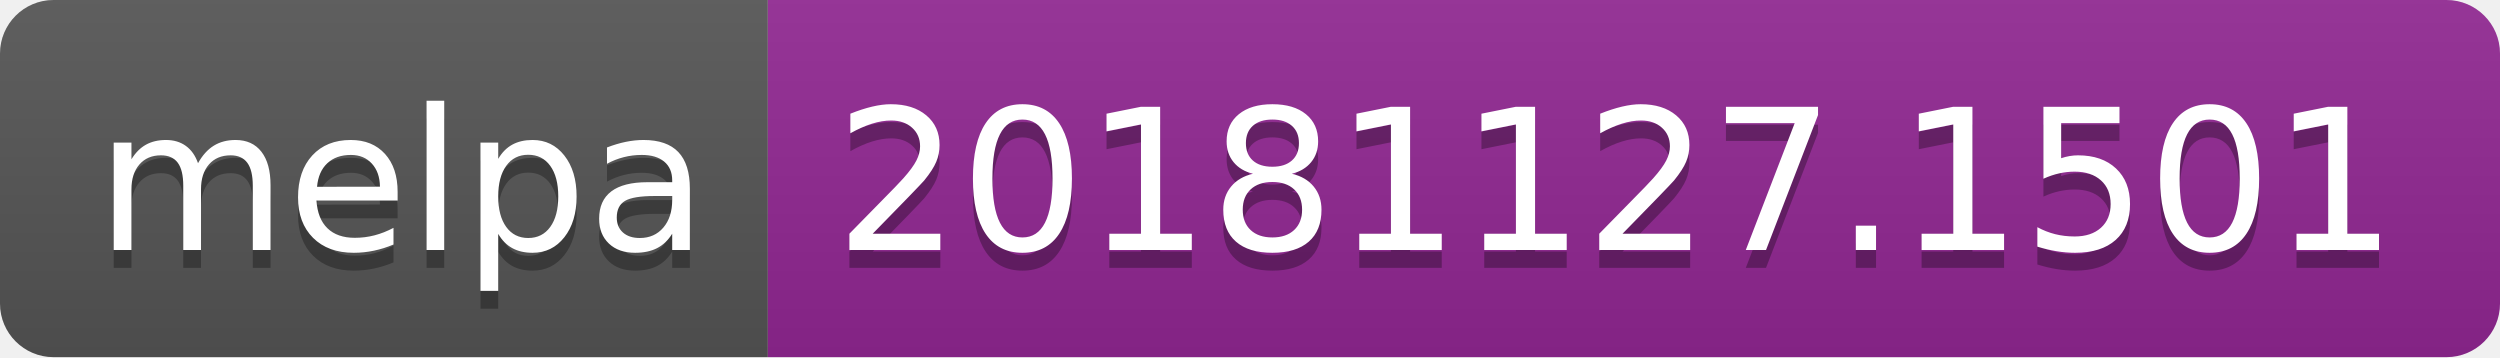
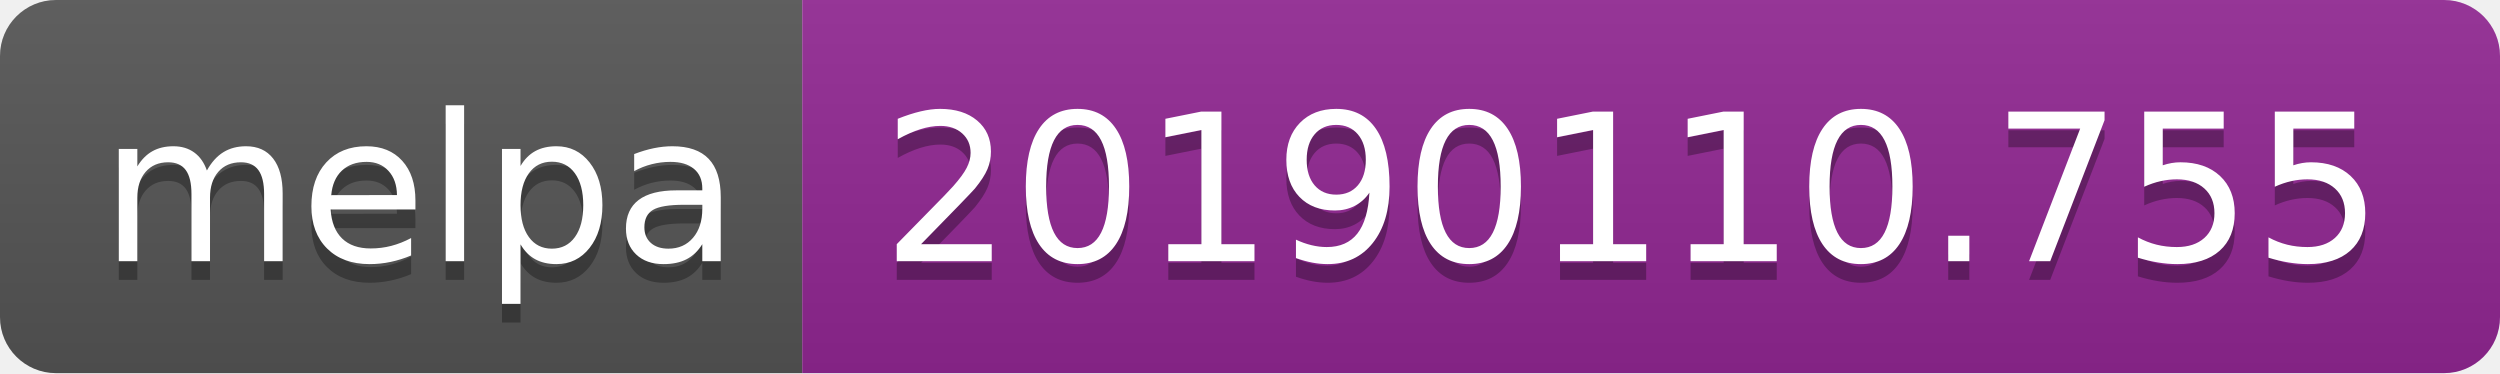
- <svg xmlns="http://www.w3.org/2000/svg" width="140" height="20">
+ <svg xmlns="http://www.w3.org/2000/svg" width="134" height="20">
  <linearGradient id="b" x2="0" y2="100%">
    <stop offset="0" stop-color="#bbb" stop-opacity=".1" />
    <stop offset="1" stop-opacity=".1" />
  </linearGradient>
  <clipPath id="a">
-     <rect width="140" height="20" rx="3" fill="#fff" />
+     <rect width="134" height="20" rx="3" fill="#fff" />
  </clipPath>
  <g clip-path="url(#a)">
    <path fill="#555" d="M0 0h43v20H0z" />
-     <path fill="#922793" d="M43 0h97v20H43z" />
-     <path fill="url(#b)" d="M0 0h140v20H0z" />
+     <path fill="#922793" d="M43 0h91v20H43z" />
+     <path fill="url(#b)" d="M0 0h134v20H0z" />
  </g>
  <g fill="#fff" text-anchor="middle" font-family="DejaVu Sans,Verdana,Geneva,sans-serif" font-size="110">
    <text x="225" y="150" fill="#010101" fill-opacity=".3" transform="scale(.1)" textLength="330">melpa</text>
    <text x="225" y="140" transform="scale(.1)" textLength="330">melpa</text>
-     <text x="905" y="150" fill="#010101" fill-opacity=".3" transform="scale(.1)" textLength="870">20181127.1501</text>
-     <text x="905" y="140" transform="scale(.1)" textLength="870">20181127.1501</text>
+     <text x="875" y="150" fill="#010101" fill-opacity=".3" transform="scale(.1)" textLength="810">20190110.755</text>
+     <text x="875" y="140" transform="scale(.1)" textLength="810">20190110.755</text>
  </g>
</svg>
